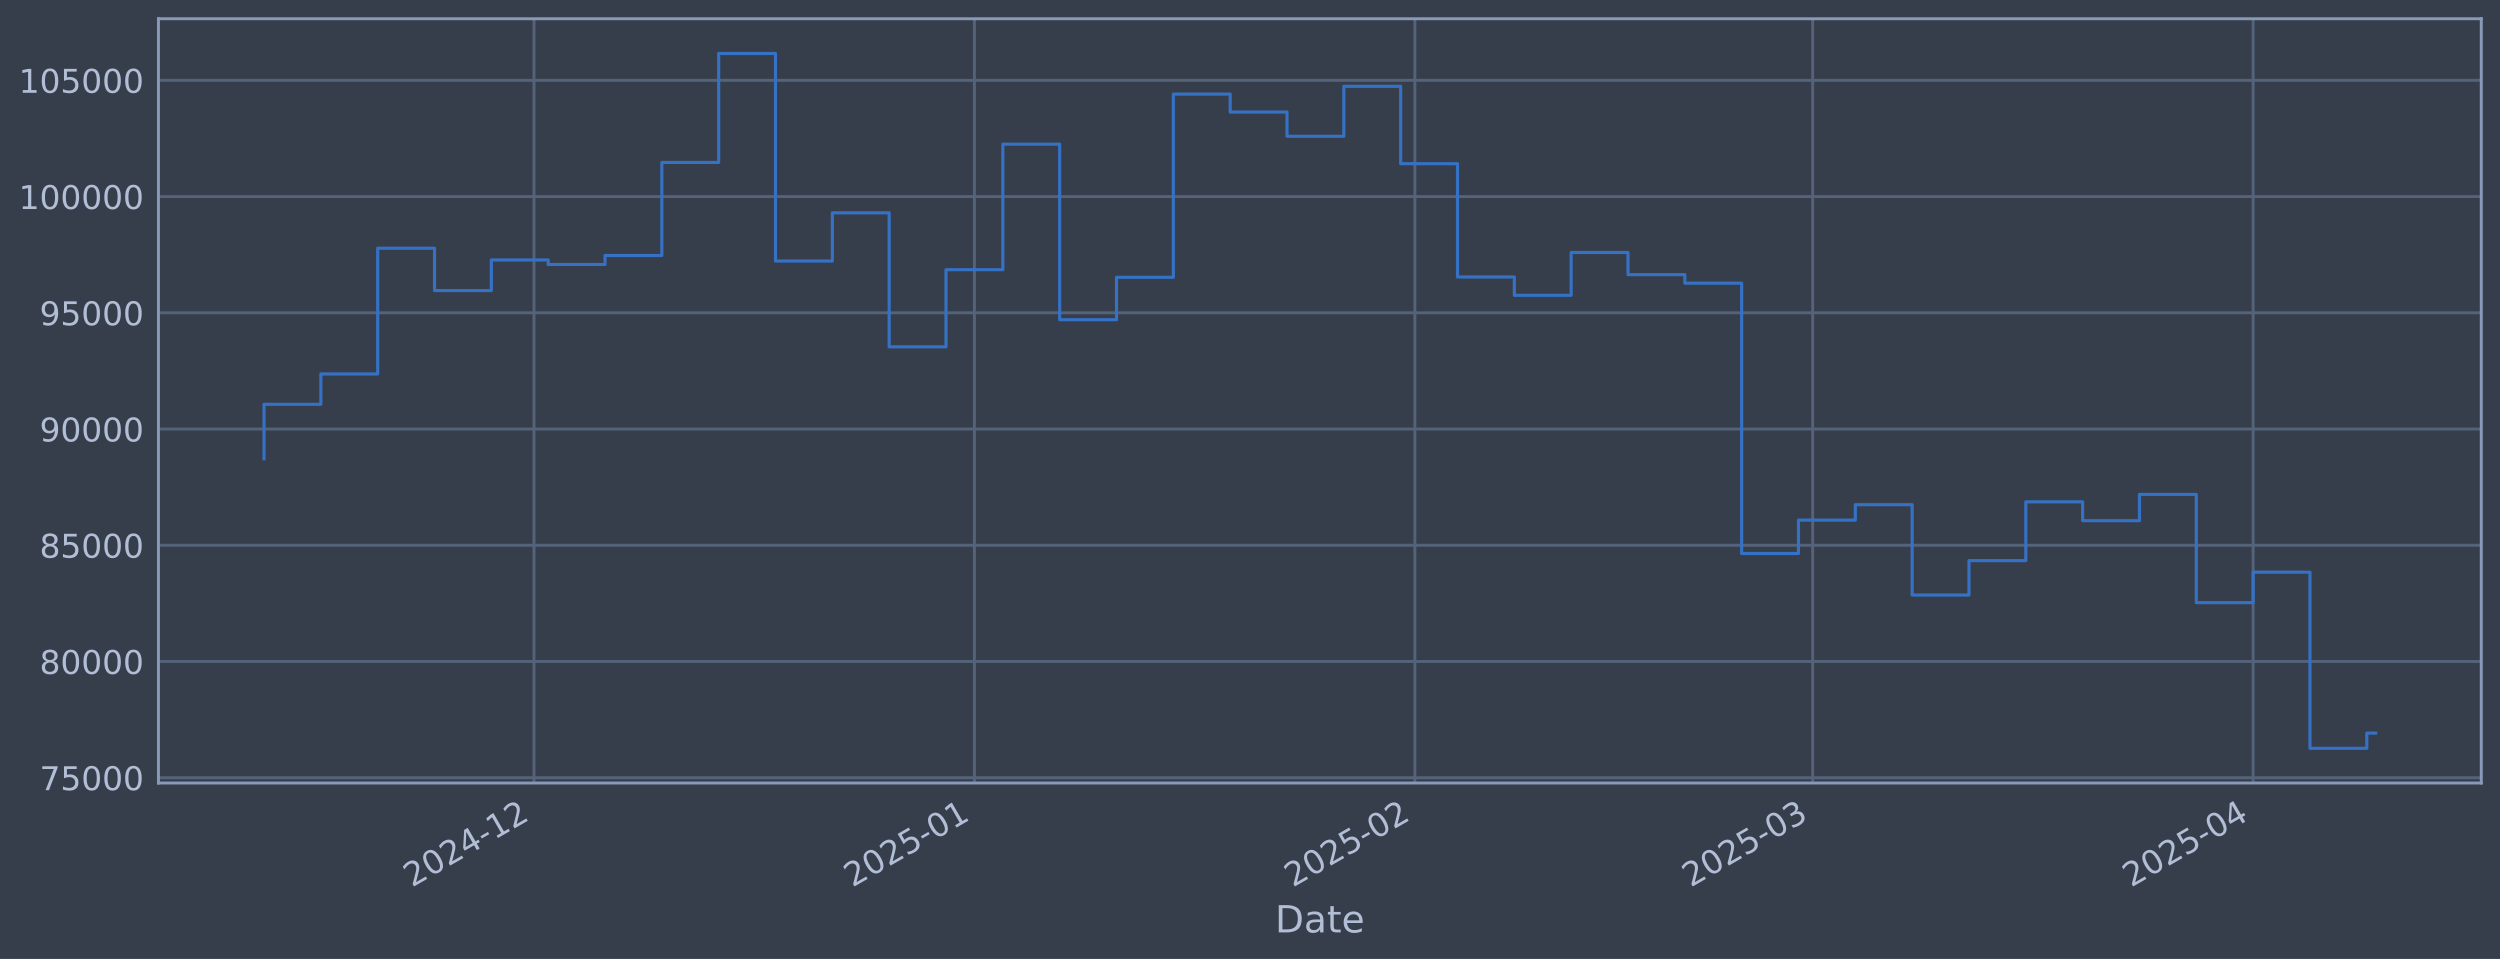
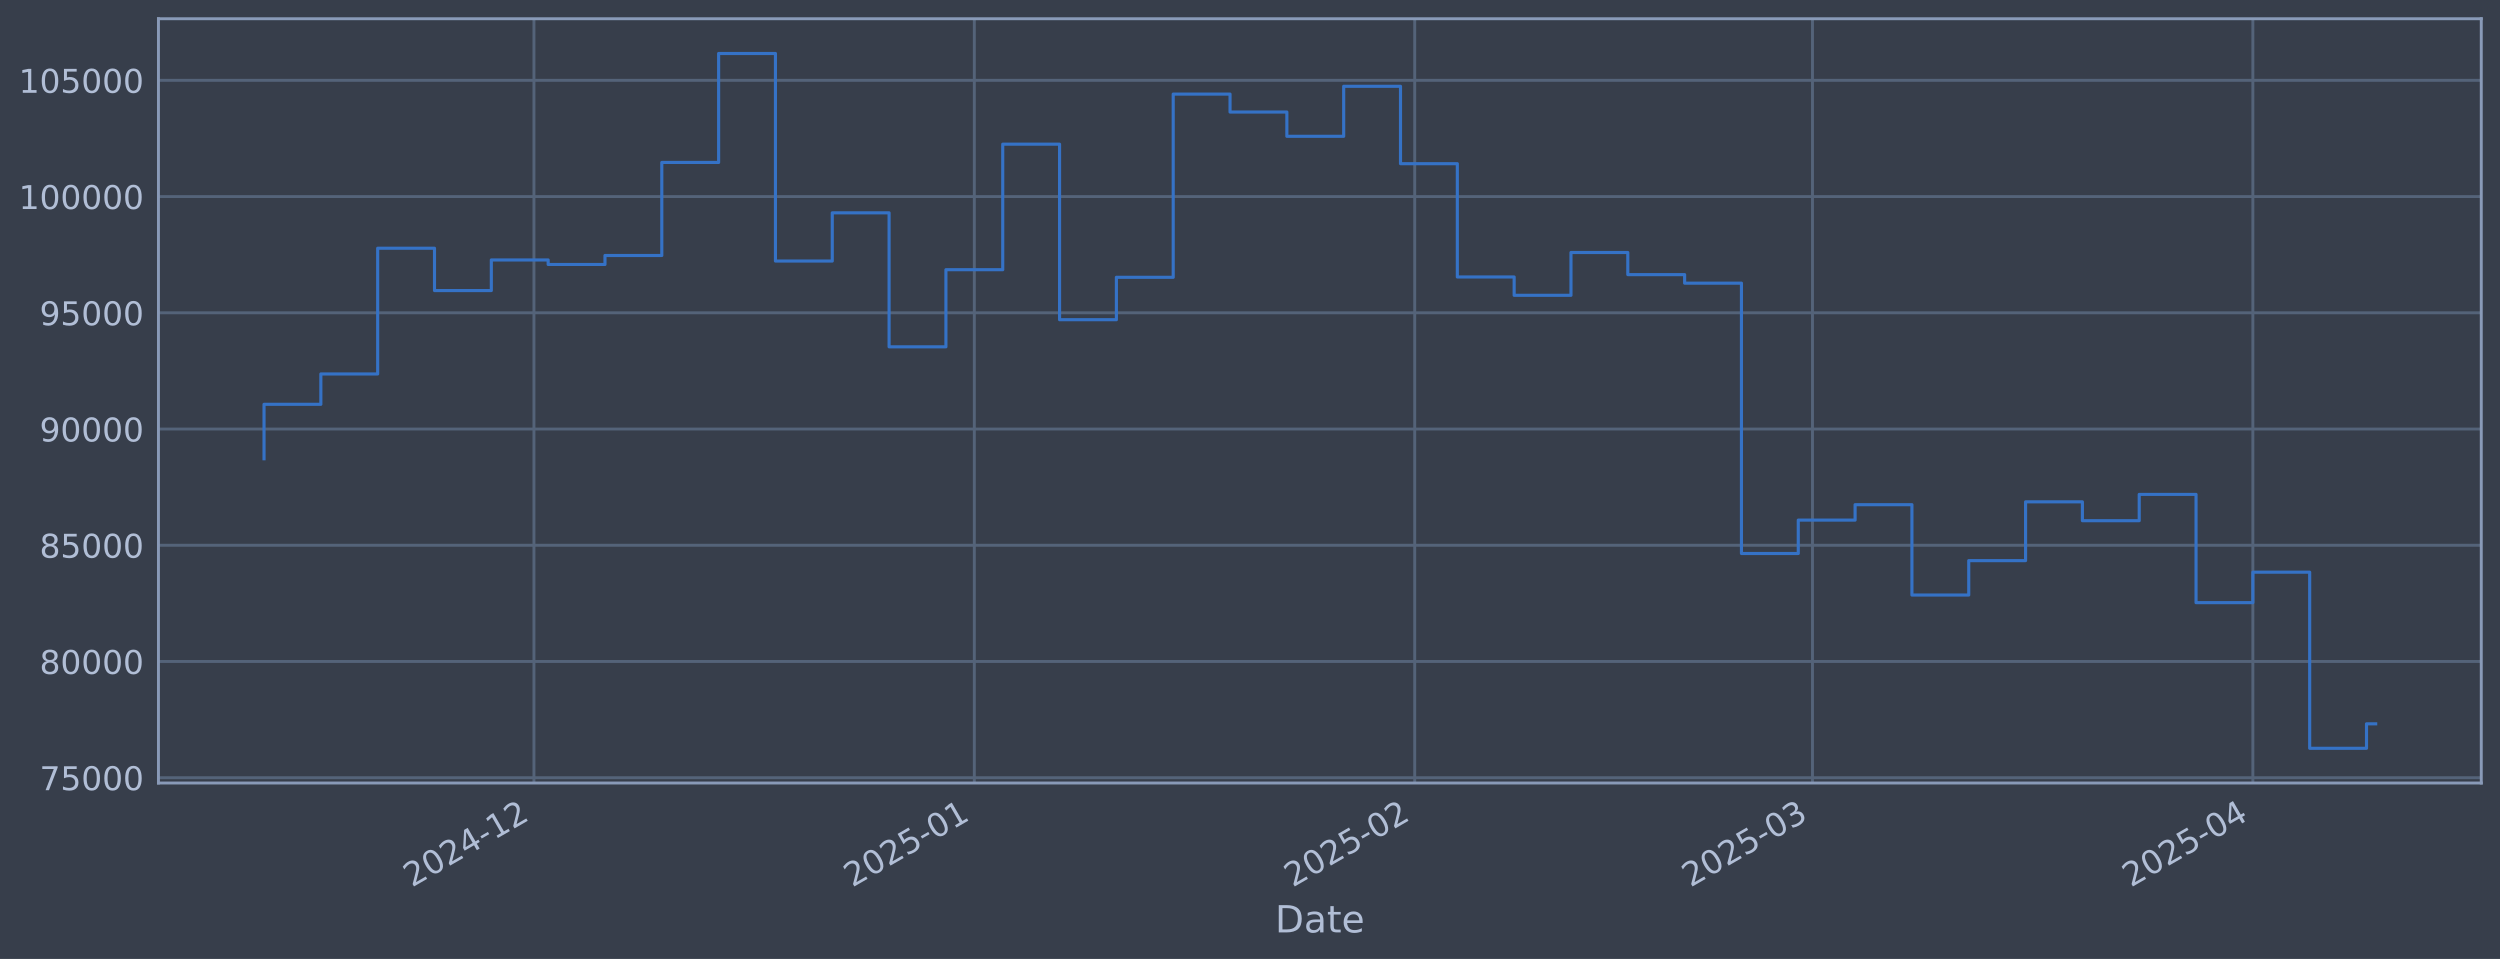
<svg xmlns="http://www.w3.org/2000/svg" xmlns:xlink="http://www.w3.org/1999/xlink" width="960.9pt" height="368.58pt" viewBox="0 0 960.9 368.58" version="1.1">
  <defs>
    <style type="text/css">*{stroke-linejoin: round; stroke-linecap: butt}</style>
  </defs>
  <g id="figure_1">
    <g id="patch_1">
      <path d="M 0 368.58  L 960.9 368.58  L 960.9 0  L 0 0  z " style="fill: #373e4b" />
    </g>
    <g id="axes_1">
      <g id="patch_2">
        <path d="M 60.901 300.96  L 953.701 300.96  L 953.701 7.2  L 60.901 7.2  z " style="fill: #373e4b" />
      </g>
      <g id="matplotlib.axis_1">
        <g id="xtick_1">
          <g id="line2d_1">
-             <path d="M 205.24 300.96  L 205.24 7.2  " clip-path="url(#p6f8931a5f8)" style="fill: none; stroke: #546379; stroke-width: 1.12; stroke-linecap: square" />
+             <path d="M 205.226 300.96  L 205.226 7.2  " clip-path="url(#pe1e2906d03)" style="fill: none; stroke: #546379; stroke-width: 1.12; stroke-linecap: square" />
          </g>
          <g id="line2d_2" />
          <g id="text_1">
-             <g style="fill: #b1bed6" transform="translate(158.337 341.1745) rotate(-30) scale(0.126 -0.126)">
+             <g style="fill: #b1bed6" transform="translate(158.3228 341.1745) rotate(-30) scale(0.126 -0.126)">
              <defs>
                <path id="DejaVuSans-32" d="M 1228 531  L 3431 531  L 3431 0  L 469 0  L 469 531  Q 828 903 1448 1529  Q 2069 2156 2228 2338  Q 2531 2678 2651 2914  Q 2772 3150 2772 3378  Q 2772 3750 2511 3984  Q 2250 4219 1831 4219  Q 1534 4219 1204 4116  Q 875 4013 500 3803  L 500 4441  Q 881 4594 1212 4672  Q 1544 4750 1819 4750  Q 2544 4750 2975 4387  Q 3406 4025 3406 3419  Q 3406 3131 3298 2873  Q 3191 2616 2906 2266  Q 2828 2175 2409 1742  Q 1991 1309 1228 531  z " transform="scale(0.015625)" />
                <path id="DejaVuSans-30" d="M 2034 4250  Q 1547 4250 1301 3770  Q 1056 3291 1056 2328  Q 1056 1369 1301 889  Q 1547 409 2034 409  Q 2525 409 2770 889  Q 3016 1369 3016 2328  Q 3016 3291 2770 3770  Q 2525 4250 2034 4250  z M 2034 4750  Q 2819 4750 3233 4129  Q 3647 3509 3647 2328  Q 3647 1150 3233 529  Q 2819 -91 2034 -91  Q 1250 -91 836 529  Q 422 1150 422 2328  Q 422 3509 836 4129  Q 1250 4750 2034 4750  z " transform="scale(0.015625)" />
                <path id="DejaVuSans-34" d="M 2419 4116  L 825 1625  L 2419 1625  L 2419 4116  z M 2253 4666  L 3047 4666  L 3047 1625  L 3713 1625  L 3713 1100  L 3047 1100  L 3047 0  L 2419 0  L 2419 1100  L 313 1100  L 313 1709  L 2253 4666  z " transform="scale(0.015625)" />
                <path id="DejaVuSans-2d" d="M 313 2009  L 1997 2009  L 1997 1497  L 313 1497  L 313 2009  z " transform="scale(0.015625)" />
                <path id="DejaVuSans-31" d="M 794 531  L 1825 531  L 1825 4091  L 703 3866  L 703 4441  L 1819 4666  L 2450 4666  L 2450 531  L 3481 531  L 3481 0  L 794 0  L 794 531  z " transform="scale(0.015625)" />
              </defs>
              <use xlink:href="#DejaVuSans-32" />
              <use xlink:href="#DejaVuSans-30" transform="translate(63.62305 0)" />
              <use xlink:href="#DejaVuSans-32" transform="translate(127.2461 0)" />
              <use xlink:href="#DejaVuSans-34" transform="translate(190.8691 0)" />
              <use xlink:href="#DejaVuSans-2d" transform="translate(254.4922 0)" />
              <use xlink:href="#DejaVuSans-31" transform="translate(290.5762 0)" />
              <use xlink:href="#DejaVuSans-32" transform="translate(354.1992 0)" />
            </g>
          </g>
        </g>
        <g id="xtick_2">
          <g id="line2d_3">
-             <path d="M 374.53 300.96  L 374.53 7.2  " clip-path="url(#p6f8931a5f8)" style="fill: none; stroke: #546379; stroke-width: 1.12; stroke-linecap: square" />
+             <path d="M 374.492 300.96  L 374.492 7.2  " clip-path="url(#pe1e2906d03)" style="fill: none; stroke: #546379; stroke-width: 1.12; stroke-linecap: square" />
          </g>
          <g id="line2d_4" />
          <g id="text_2">
-             <g style="fill: #b1bed6" transform="translate(327.6263 341.1745) rotate(-30) scale(0.126 -0.126)">
+             <g style="fill: #b1bed6" transform="translate(327.5888 341.1745) rotate(-30) scale(0.126 -0.126)">
              <defs>
                <path id="DejaVuSans-35" d="M 691 4666  L 3169 4666  L 3169 4134  L 1269 4134  L 1269 2991  Q 1406 3038 1543 3061  Q 1681 3084 1819 3084  Q 2600 3084 3056 2656  Q 3513 2228 3513 1497  Q 3513 744 3044 326  Q 2575 -91 1722 -91  Q 1428 -91 1123 -41  Q 819 9 494 109  L 494 744  Q 775 591 1075 516  Q 1375 441 1709 441  Q 2250 441 2565 725  Q 2881 1009 2881 1497  Q 2881 1984 2565 2268  Q 2250 2553 1709 2553  Q 1456 2553 1204 2497  Q 953 2441 691 2322  L 691 4666  z " transform="scale(0.015625)" />
              </defs>
              <use xlink:href="#DejaVuSans-32" />
              <use xlink:href="#DejaVuSans-30" transform="translate(63.62305 0)" />
              <use xlink:href="#DejaVuSans-32" transform="translate(127.2461 0)" />
              <use xlink:href="#DejaVuSans-35" transform="translate(190.8691 0)" />
              <use xlink:href="#DejaVuSans-2d" transform="translate(254.4922 0)" />
              <use xlink:href="#DejaVuSans-30" transform="translate(290.5762 0)" />
              <use xlink:href="#DejaVuSans-31" transform="translate(354.1992 0)" />
            </g>
          </g>
        </g>
        <g id="xtick_3">
          <g id="line2d_5">
-             <path d="M 543.819 300.96  L 543.819 7.2  " clip-path="url(#p6f8931a5f8)" style="fill: none; stroke: #546379; stroke-width: 1.12; stroke-linecap: square" />
+             <path d="M 543.758 300.96  L 543.758 7.2  " clip-path="url(#pe1e2906d03)" style="fill: none; stroke: #546379; stroke-width: 1.12; stroke-linecap: square" />
          </g>
          <g id="line2d_6" />
          <g id="text_3">
-             <g style="fill: #b1bed6" transform="translate(496.9155 341.1745) rotate(-30) scale(0.126 -0.126)">
+             <g style="fill: #b1bed6" transform="translate(496.8548 341.1745) rotate(-30) scale(0.126 -0.126)">
              <use xlink:href="#DejaVuSans-32" />
              <use xlink:href="#DejaVuSans-30" transform="translate(63.62305 0)" />
              <use xlink:href="#DejaVuSans-32" transform="translate(127.2461 0)" />
              <use xlink:href="#DejaVuSans-35" transform="translate(190.8691 0)" />
              <use xlink:href="#DejaVuSans-2d" transform="translate(254.4922 0)" />
              <use xlink:href="#DejaVuSans-30" transform="translate(290.5762 0)" />
              <use xlink:href="#DejaVuSans-32" transform="translate(354.1992 0)" />
            </g>
          </g>
        </g>
        <g id="xtick_4">
          <g id="line2d_7">
-             <path d="M 696.725 300.96  L 696.725 7.2  " clip-path="url(#p6f8931a5f8)" style="fill: none; stroke: #546379; stroke-width: 1.12; stroke-linecap: square" />
+             <path d="M 696.644 300.96  L 696.644 7.2  " clip-path="url(#pe1e2906d03)" style="fill: none; stroke: #546379; stroke-width: 1.12; stroke-linecap: square" />
          </g>
          <g id="line2d_8" />
          <g id="text_4">
-             <g style="fill: #b1bed6" transform="translate(649.822 341.1745) rotate(-30) scale(0.126 -0.126)">
+             <g style="fill: #b1bed6" transform="translate(649.7403 341.1745) rotate(-30) scale(0.126 -0.126)">
              <defs>
                <path id="DejaVuSans-33" d="M 2597 2516  Q 3050 2419 3304 2112  Q 3559 1806 3559 1356  Q 3559 666 3084 287  Q 2609 -91 1734 -91  Q 1441 -91 1130 -33  Q 819 25 488 141  L 488 750  Q 750 597 1062 519  Q 1375 441 1716 441  Q 2309 441 2620 675  Q 2931 909 2931 1356  Q 2931 1769 2642 2001  Q 2353 2234 1838 2234  L 1294 2234  L 1294 2753  L 1863 2753  Q 2328 2753 2575 2939  Q 2822 3125 2822 3475  Q 2822 3834 2567 4026  Q 2313 4219 1838 4219  Q 1578 4219 1281 4162  Q 984 4106 628 3988  L 628 4550  Q 988 4650 1302 4700  Q 1616 4750 1894 4750  Q 2613 4750 3031 4423  Q 3450 4097 3450 3541  Q 3450 3153 3228 2886  Q 3006 2619 2597 2516  z " transform="scale(0.015625)" />
              </defs>
              <use xlink:href="#DejaVuSans-32" />
              <use xlink:href="#DejaVuSans-30" transform="translate(63.62305 0)" />
              <use xlink:href="#DejaVuSans-32" transform="translate(127.2461 0)" />
              <use xlink:href="#DejaVuSans-35" transform="translate(190.8691 0)" />
              <use xlink:href="#DejaVuSans-2d" transform="translate(254.4922 0)" />
              <use xlink:href="#DejaVuSans-30" transform="translate(290.5762 0)" />
              <use xlink:href="#DejaVuSans-33" transform="translate(354.1992 0)" />
            </g>
          </g>
        </g>
        <g id="xtick_5">
          <g id="line2d_9">
-             <path d="M 866.015 300.96  L 866.015 7.2  " clip-path="url(#p6f8931a5f8)" style="fill: none; stroke: #546379; stroke-width: 1.12; stroke-linecap: square" />
+             <path d="M 865.91 300.96  L 865.91 7.2  " clip-path="url(#pe1e2906d03)" style="fill: none; stroke: #546379; stroke-width: 1.12; stroke-linecap: square" />
          </g>
          <g id="line2d_10" />
          <g id="text_5">
-             <g style="fill: #b1bed6" transform="translate(819.1113 341.1745) rotate(-30) scale(0.126 -0.126)">
+             <g style="fill: #b1bed6" transform="translate(819.0064 341.1745) rotate(-30) scale(0.126 -0.126)">
              <use xlink:href="#DejaVuSans-32" />
              <use xlink:href="#DejaVuSans-30" transform="translate(63.62305 0)" />
              <use xlink:href="#DejaVuSans-32" transform="translate(127.2461 0)" />
              <use xlink:href="#DejaVuSans-35" transform="translate(190.8691 0)" />
              <use xlink:href="#DejaVuSans-2d" transform="translate(254.4922 0)" />
              <use xlink:href="#DejaVuSans-30" transform="translate(290.5762 0)" />
              <use xlink:href="#DejaVuSans-34" transform="translate(354.1992 0)" />
            </g>
          </g>
        </g>
        <g id="text_6">
          <g style="fill: #b1bed6" transform="translate(490.0914 358.3856) scale(0.144 -0.144)">
            <defs>
              <path id="DejaVuSans-44" d="M 1259 4147  L 1259 519  L 2022 519  Q 2988 519 3436 956  Q 3884 1394 3884 2338  Q 3884 3275 3436 3711  Q 2988 4147 2022 4147  L 1259 4147  z M 628 4666  L 1925 4666  Q 3281 4666 3915 4102  Q 4550 3538 4550 2338  Q 4550 1131 3912 565  Q 3275 0 1925 0  L 628 0  L 628 4666  z " transform="scale(0.015625)" />
              <path id="DejaVuSans-61" d="M 2194 1759  Q 1497 1759 1228 1600  Q 959 1441 959 1056  Q 959 750 1161 570  Q 1363 391 1709 391  Q 2188 391 2477 730  Q 2766 1069 2766 1631  L 2766 1759  L 2194 1759  z M 3341 1997  L 3341 0  L 2766 0  L 2766 531  Q 2569 213 2275 61  Q 1981 -91 1556 -91  Q 1019 -91 701 211  Q 384 513 384 1019  Q 384 1609 779 1909  Q 1175 2209 1959 2209  L 2766 2209  L 2766 2266  Q 2766 2663 2505 2880  Q 2244 3097 1772 3097  Q 1472 3097 1187 3025  Q 903 2953 641 2809  L 641 3341  Q 956 3463 1253 3523  Q 1550 3584 1831 3584  Q 2591 3584 2966 3190  Q 3341 2797 3341 1997  z " transform="scale(0.015625)" />
              <path id="DejaVuSans-74" d="M 1172 4494  L 1172 3500  L 2356 3500  L 2356 3053  L 1172 3053  L 1172 1153  Q 1172 725 1289 603  Q 1406 481 1766 481  L 2356 481  L 2356 0  L 1766 0  Q 1100 0 847 248  Q 594 497 594 1153  L 594 3053  L 172 3053  L 172 3500  L 594 3500  L 594 4494  L 1172 4494  z " transform="scale(0.015625)" />
              <path id="DejaVuSans-65" d="M 3597 1894  L 3597 1613  L 953 1613  Q 991 1019 1311 708  Q 1631 397 2203 397  Q 2534 397 2845 478  Q 3156 559 3463 722  L 3463 178  Q 3153 47 2828 -22  Q 2503 -91 2169 -91  Q 1331 -91 842 396  Q 353 884 353 1716  Q 353 2575 817 3079  Q 1281 3584 2069 3584  Q 2775 3584 3186 3129  Q 3597 2675 3597 1894  z M 3022 2063  Q 3016 2534 2758 2815  Q 2500 3097 2075 3097  Q 1594 3097 1305 2825  Q 1016 2553 972 2059  L 3022 2063  z " transform="scale(0.015625)" />
            </defs>
            <use xlink:href="#DejaVuSans-44" />
            <use xlink:href="#DejaVuSans-61" transform="translate(77.00195 0)" />
            <use xlink:href="#DejaVuSans-74" transform="translate(138.2812 0)" />
            <use xlink:href="#DejaVuSans-65" transform="translate(177.4902 0)" />
          </g>
        </g>
      </g>
      <g id="matplotlib.axis_2">
        <g id="ytick_1">
          <g id="line2d_11">
-             <path d="M 60.901 298.924  L 953.701 298.924  " clip-path="url(#p6f8931a5f8)" style="fill: none; stroke: #546379; stroke-width: 1.12; stroke-linecap: square" />
+             <path d="M 60.901 298.924  L 953.701 298.924  " clip-path="url(#pe1e2906d03)" style="fill: none; stroke: #546379; stroke-width: 1.12; stroke-linecap: square" />
          </g>
          <g id="line2d_12" />
          <g id="text_7">
            <g style="fill: #b1bed6" transform="translate(15.21675 303.7108) scale(0.126 -0.126)">
              <defs>
                <path id="DejaVuSans-37" d="M 525 4666  L 3525 4666  L 3525 4397  L 1831 0  L 1172 0  L 2766 4134  L 525 4134  L 525 4666  z " transform="scale(0.015625)" />
              </defs>
              <use xlink:href="#DejaVuSans-37" />
              <use xlink:href="#DejaVuSans-35" transform="translate(63.62305 0)" />
              <use xlink:href="#DejaVuSans-30" transform="translate(127.2461 0)" />
              <use xlink:href="#DejaVuSans-30" transform="translate(190.8691 0)" />
              <use xlink:href="#DejaVuSans-30" transform="translate(254.4922 0)" />
            </g>
          </g>
        </g>
        <g id="ytick_2">
          <g id="line2d_13">
-             <path d="M 60.901 254.25  L 953.701 254.25  " clip-path="url(#p6f8931a5f8)" style="fill: none; stroke: #546379; stroke-width: 1.12; stroke-linecap: square" />
+             <path d="M 60.901 254.25  L 953.701 254.25  " clip-path="url(#pe1e2906d03)" style="fill: none; stroke: #546379; stroke-width: 1.12; stroke-linecap: square" />
          </g>
          <g id="line2d_14" />
          <g id="text_8">
            <g style="fill: #b1bed6" transform="translate(15.21675 259.037) scale(0.126 -0.126)">
              <defs>
                <path id="DejaVuSans-38" d="M 2034 2216  Q 1584 2216 1326 1975  Q 1069 1734 1069 1313  Q 1069 891 1326 650  Q 1584 409 2034 409  Q 2484 409 2743 651  Q 3003 894 3003 1313  Q 3003 1734 2745 1975  Q 2488 2216 2034 2216  z M 1403 2484  Q 997 2584 770 2862  Q 544 3141 544 3541  Q 544 4100 942 4425  Q 1341 4750 2034 4750  Q 2731 4750 3128 4425  Q 3525 4100 3525 3541  Q 3525 3141 3298 2862  Q 3072 2584 2669 2484  Q 3125 2378 3379 2068  Q 3634 1759 3634 1313  Q 3634 634 3220 271  Q 2806 -91 2034 -91  Q 1263 -91 848 271  Q 434 634 434 1313  Q 434 1759 690 2068  Q 947 2378 1403 2484  z M 1172 3481  Q 1172 3119 1398 2916  Q 1625 2713 2034 2713  Q 2441 2713 2670 2916  Q 2900 3119 2900 3481  Q 2900 3844 2670 4047  Q 2441 4250 2034 4250  Q 1625 4250 1398 4047  Q 1172 3844 1172 3481  z " transform="scale(0.015625)" />
              </defs>
              <use xlink:href="#DejaVuSans-38" />
              <use xlink:href="#DejaVuSans-30" transform="translate(63.62305 0)" />
              <use xlink:href="#DejaVuSans-30" transform="translate(127.2461 0)" />
              <use xlink:href="#DejaVuSans-30" transform="translate(190.8691 0)" />
              <use xlink:href="#DejaVuSans-30" transform="translate(254.4922 0)" />
            </g>
          </g>
        </g>
        <g id="ytick_3">
          <g id="line2d_15">
-             <path d="M 60.901 209.576  L 953.701 209.576  " clip-path="url(#p6f8931a5f8)" style="fill: none; stroke: #546379; stroke-width: 1.12; stroke-linecap: square" />
+             <path d="M 60.901 209.576  L 953.701 209.576  " clip-path="url(#pe1e2906d03)" style="fill: none; stroke: #546379; stroke-width: 1.12; stroke-linecap: square" />
          </g>
          <g id="line2d_16" />
          <g id="text_9">
            <g style="fill: #b1bed6" transform="translate(15.21675 214.3633) scale(0.126 -0.126)">
              <use xlink:href="#DejaVuSans-38" />
              <use xlink:href="#DejaVuSans-35" transform="translate(63.62305 0)" />
              <use xlink:href="#DejaVuSans-30" transform="translate(127.2461 0)" />
              <use xlink:href="#DejaVuSans-30" transform="translate(190.8691 0)" />
              <use xlink:href="#DejaVuSans-30" transform="translate(254.4922 0)" />
            </g>
          </g>
        </g>
        <g id="ytick_4">
          <g id="line2d_17">
-             <path d="M 60.901 164.903  L 953.701 164.903  " clip-path="url(#p6f8931a5f8)" style="fill: none; stroke: #546379; stroke-width: 1.12; stroke-linecap: square" />
+             <path d="M 60.901 164.903  L 953.701 164.903  " clip-path="url(#pe1e2906d03)" style="fill: none; stroke: #546379; stroke-width: 1.12; stroke-linecap: square" />
          </g>
          <g id="line2d_18" />
          <g id="text_10">
            <g style="fill: #b1bed6" transform="translate(15.21675 169.6896) scale(0.126 -0.126)">
              <defs>
                <path id="DejaVuSans-39" d="M 703 97  L 703 672  Q 941 559 1184 500  Q 1428 441 1663 441  Q 2288 441 2617 861  Q 2947 1281 2994 2138  Q 2813 1869 2534 1725  Q 2256 1581 1919 1581  Q 1219 1581 811 2004  Q 403 2428 403 3163  Q 403 3881 828 4315  Q 1253 4750 1959 4750  Q 2769 4750 3195 4129  Q 3622 3509 3622 2328  Q 3622 1225 3098 567  Q 2575 -91 1691 -91  Q 1453 -91 1209 -44  Q 966 3 703 97  z M 1959 2075  Q 2384 2075 2632 2365  Q 2881 2656 2881 3163  Q 2881 3666 2632 3958  Q 2384 4250 1959 4250  Q 1534 4250 1286 3958  Q 1038 3666 1038 3163  Q 1038 2656 1286 2365  Q 1534 2075 1959 2075  z " transform="scale(0.015625)" />
              </defs>
              <use xlink:href="#DejaVuSans-39" />
              <use xlink:href="#DejaVuSans-30" transform="translate(63.62305 0)" />
              <use xlink:href="#DejaVuSans-30" transform="translate(127.2461 0)" />
              <use xlink:href="#DejaVuSans-30" transform="translate(190.8691 0)" />
              <use xlink:href="#DejaVuSans-30" transform="translate(254.4922 0)" />
            </g>
          </g>
        </g>
        <g id="ytick_5">
          <g id="line2d_19">
-             <path d="M 60.901 120.229  L 953.701 120.229  " clip-path="url(#p6f8931a5f8)" style="fill: none; stroke: #546379; stroke-width: 1.12; stroke-linecap: square" />
+             <path d="M 60.901 120.229  L 953.701 120.229  " clip-path="url(#pe1e2906d03)" style="fill: none; stroke: #546379; stroke-width: 1.12; stroke-linecap: square" />
          </g>
          <g id="line2d_20" />
          <g id="text_11">
            <g style="fill: #b1bed6" transform="translate(15.21675 125.0159) scale(0.126 -0.126)">
              <use xlink:href="#DejaVuSans-39" />
              <use xlink:href="#DejaVuSans-35" transform="translate(63.62305 0)" />
              <use xlink:href="#DejaVuSans-30" transform="translate(127.2461 0)" />
              <use xlink:href="#DejaVuSans-30" transform="translate(190.8691 0)" />
              <use xlink:href="#DejaVuSans-30" transform="translate(254.4922 0)" />
            </g>
          </g>
        </g>
        <g id="ytick_6">
          <g id="line2d_21">
-             <path d="M 60.901 75.555  L 953.701 75.555  " clip-path="url(#p6f8931a5f8)" style="fill: none; stroke: #546379; stroke-width: 1.12; stroke-linecap: square" />
+             <path d="M 60.901 75.555  L 953.701 75.555  " clip-path="url(#pe1e2906d03)" style="fill: none; stroke: #546379; stroke-width: 1.12; stroke-linecap: square" />
          </g>
          <g id="line2d_22" />
          <g id="text_12">
            <g style="fill: #b1bed6" transform="translate(7.2 80.34213) scale(0.126 -0.126)">
              <use xlink:href="#DejaVuSans-31" />
              <use xlink:href="#DejaVuSans-30" transform="translate(63.62305 0)" />
              <use xlink:href="#DejaVuSans-30" transform="translate(127.2461 0)" />
              <use xlink:href="#DejaVuSans-30" transform="translate(190.8691 0)" />
              <use xlink:href="#DejaVuSans-30" transform="translate(254.4922 0)" />
              <use xlink:href="#DejaVuSans-30" transform="translate(318.1152 0)" />
            </g>
          </g>
        </g>
        <g id="ytick_7">
          <g id="line2d_23">
-             <path d="M 60.901 30.881  L 953.701 30.881  " clip-path="url(#p6f8931a5f8)" style="fill: none; stroke: #546379; stroke-width: 1.12; stroke-linecap: square" />
+             <path d="M 60.901 30.881  L 953.701 30.881  " clip-path="url(#pe1e2906d03)" style="fill: none; stroke: #546379; stroke-width: 1.12; stroke-linecap: square" />
          </g>
          <g id="line2d_24" />
          <g id="text_13">
            <g style="fill: #b1bed6" transform="translate(7.2 35.6684) scale(0.126 -0.126)">
              <use xlink:href="#DejaVuSans-31" />
              <use xlink:href="#DejaVuSans-30" transform="translate(63.62305 0)" />
              <use xlink:href="#DejaVuSans-35" transform="translate(127.2461 0)" />
              <use xlink:href="#DejaVuSans-30" transform="translate(190.8691 0)" />
              <use xlink:href="#DejaVuSans-30" transform="translate(254.4922 0)" />
              <use xlink:href="#DejaVuSans-30" transform="translate(318.1152 0)" />
            </g>
          </g>
        </g>
      </g>
      <g id="line2d_25">
-         <path d="M 101.482 176.341  L 101.482 155.403  L 123.326 155.403  L 123.326 143.732  L 145.17 143.732  L 145.17 95.418  L 167.014 95.418  L 167.014 111.678  L 188.857 111.678  L 188.857 99.915  L 210.701 99.915  L 210.701 101.649  L 232.545 101.649  L 232.545 98.2  L 254.389 98.2  L 254.389 62.443  L 276.233 62.443  L 276.233 20.553  L 298.076 20.553  L 298.076 100.335  L 319.92 100.335  L 319.92 81.808  L 341.764 81.808  L 341.764 133.306  L 363.608 133.306  L 363.608 103.667  L 385.451 103.667  L 385.451 55.422  L 407.295 55.422  L 407.295 122.885  L 429.139 122.885  L 429.139 106.584  L 450.983 106.584  L 450.983 36.163  L 472.827 36.163  L 472.827 43.059  L 494.67 43.059  L 494.67 52.391  L 516.514 52.391  L 516.514 33.169  L 538.358 33.169  L 538.358 62.915  L 560.202 62.915  L 560.202 106.463  L 582.045 106.463  L 582.045 113.51  L 603.889 113.51  L 603.889 97.056  L 625.733 97.056  L 625.733 105.551  L 647.577 105.551  L 647.577 108.839  L 669.421 108.839  L 669.421 212.74  L 691.264 212.74  L 691.264 199.911  L 713.108 199.911  L 713.108 193.981  L 734.952 193.981  L 734.952 228.703  L 756.796 228.703  L 756.796 215.477  L 778.639 215.477  L 778.639 192.89  L 800.483 192.89  L 800.483 200.132  L 822.327 200.132  L 822.327 190.029  L 844.171 190.029  L 844.171 231.635  L 866.015 231.635  L 866.015 219.923  L 887.858 219.923  L 887.858 287.607  L 909.702 287.607  L 909.702 281.78  L 913.119 281.78  " clip-path="url(#p6f8931a5f8)" style="fill: none; stroke: #3572c6; stroke-width: 1.2; stroke-linecap: square" />
+         <path d="M 101.482 176.341  L 101.482 155.403  L 123.323 155.403  L 123.323 143.732  L 145.164 143.732  L 145.164 95.418  L 167.005 95.418  L 167.005 111.678  L 188.845 111.678  L 188.845 99.915  L 210.686 99.915  L 210.686 101.649  L 232.527 101.649  L 232.527 98.2  L 254.368 98.2  L 254.368 62.443  L 276.209 62.443  L 276.209 20.553  L 298.049 20.553  L 298.049 100.335  L 319.89 100.335  L 319.89 81.808  L 341.731 81.808  L 341.731 133.306  L 363.572 133.306  L 363.572 103.667  L 385.412 103.667  L 385.412 55.422  L 407.253 55.422  L 407.253 122.885  L 429.094 122.885  L 429.094 106.584  L 450.935 106.584  L 450.935 36.163  L 472.776 36.163  L 472.776 43.059  L 494.616 43.059  L 494.616 52.391  L 516.457 52.391  L 516.457 33.169  L 538.298 33.169  L 538.298 62.915  L 560.139 62.915  L 560.139 106.463  L 581.979 106.463  L 581.979 113.51  L 603.82 113.51  L 603.82 97.056  L 625.661 97.056  L 625.661 105.551  L 647.502 105.551  L 647.502 108.839  L 669.343 108.839  L 669.343 212.74  L 691.183 212.74  L 691.183 199.911  L 713.024 199.911  L 713.024 193.981  L 734.865 193.981  L 734.865 228.703  L 756.706 228.703  L 756.706 215.477  L 778.547 215.477  L 778.547 192.89  L 800.387 192.89  L 800.387 200.132  L 822.228 200.132  L 822.228 190.029  L 844.069 190.029  L 844.069 231.635  L 865.91 231.635  L 865.91 219.923  L 887.75 219.923  L 887.75 287.607  L 909.591 287.607  L 909.591 278.203  L 913.119 278.203  " clip-path="url(#pe1e2906d03)" style="fill: none; stroke: #3572c6; stroke-width: 1.2; stroke-linecap: square" />
      </g>
      <g id="patch_3">
        <path d="M 60.901 300.96  L 60.901 7.2  " style="fill: none; stroke: #899ab8; stroke-width: 1.12; stroke-linejoin: miter; stroke-linecap: square" />
      </g>
      <g id="patch_4">
        <path d="M 953.701 300.96  L 953.701 7.2  " style="fill: none; stroke: #899ab8; stroke-width: 1.12; stroke-linejoin: miter; stroke-linecap: square" />
      </g>
      <g id="patch_5">
        <path d="M 60.901 300.96  L 953.701 300.96  " style="fill: none; stroke: #899ab8; stroke-width: 1.12; stroke-linejoin: miter; stroke-linecap: square" />
      </g>
      <g id="patch_6">
        <path d="M 60.901 7.2  L 953.701 7.2  " style="fill: none; stroke: #899ab8; stroke-width: 1.12; stroke-linejoin: miter; stroke-linecap: square" />
      </g>
    </g>
  </g>
  <defs>
-     <clipPath id="p6f8931a5f8">
+     <clipPath id="pe1e2906d03">
      <rect x="60.901" y="7.2" width="892.8" height="293.76" />
    </clipPath>
  </defs>
</svg>
